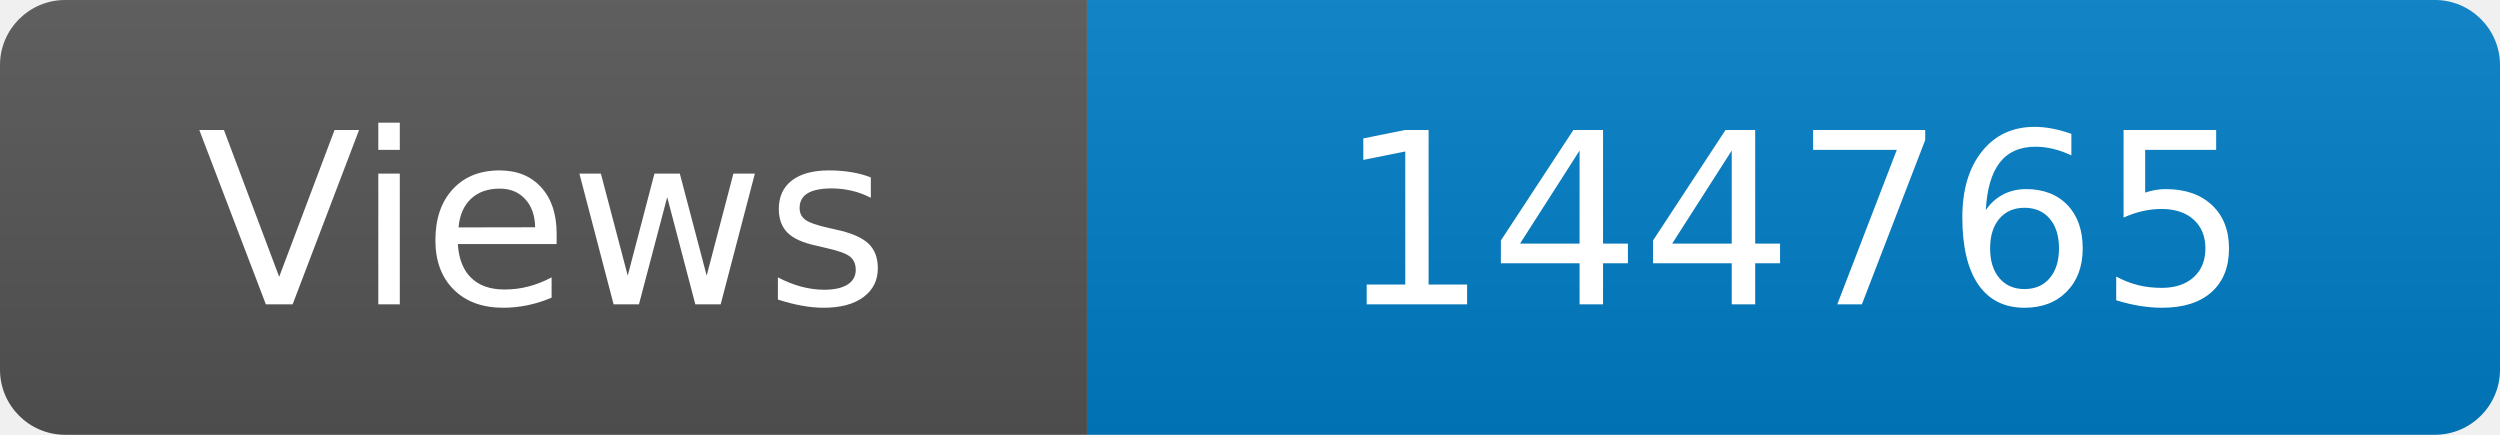
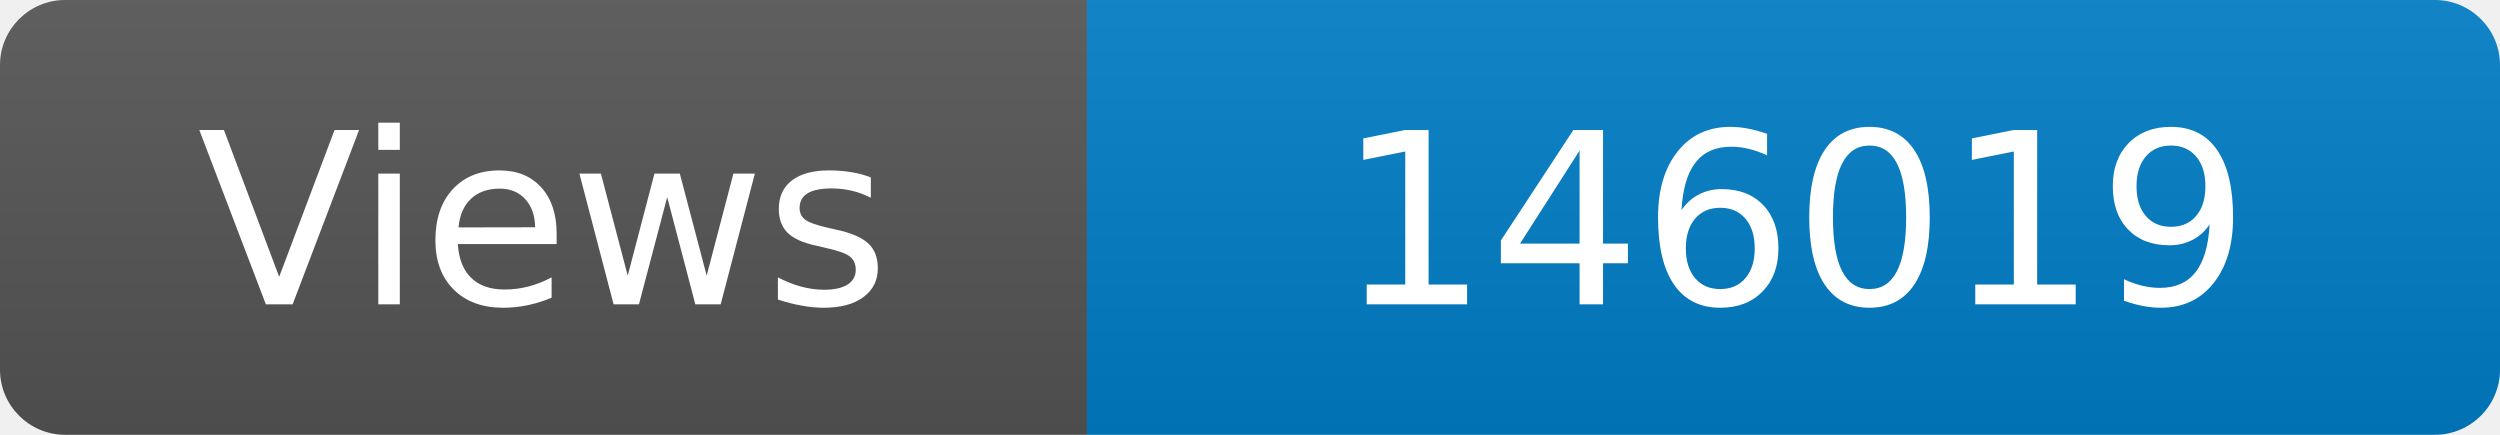
<svg xmlns="http://www.w3.org/2000/svg" width="115" height="20" role="img" aria-label="Maintained?: yes">
  <linearGradient id="s" x2="0" y2="100%">
    <stop offset="0" stop-color="#bbb" stop-opacity=".1" />
    <stop offset="1" stop-opacity=".1" />
  </linearGradient>
  <clipPath id="r">
    <rect width="115" height="20" rx="3" fill="#fff" />
  </clipPath>
  <g clip-path="url(#r)">
    <rect width="50" height="20" fill="#555" />
    <rect x="50" width="160" height="20" fill="#007ec6" />
    <rect width="115" height="20" fill="url(#s)" />
  </g>
  <g fill="#fff" text-anchor="middle" font-family="Verdana,Geneva,DejaVu Sans,sans-serif" font-size="110">
    <text x="250" y="140" transform="scale(.1)" fill="#fff">Views</text>
-     <text x="825" y="140" transform="scale(.1)" fill="#fff">144765</text>
+     <text x="825" y="140" transform="scale(.1)" fill="#fff">146019</text>
  </g>
</svg>
